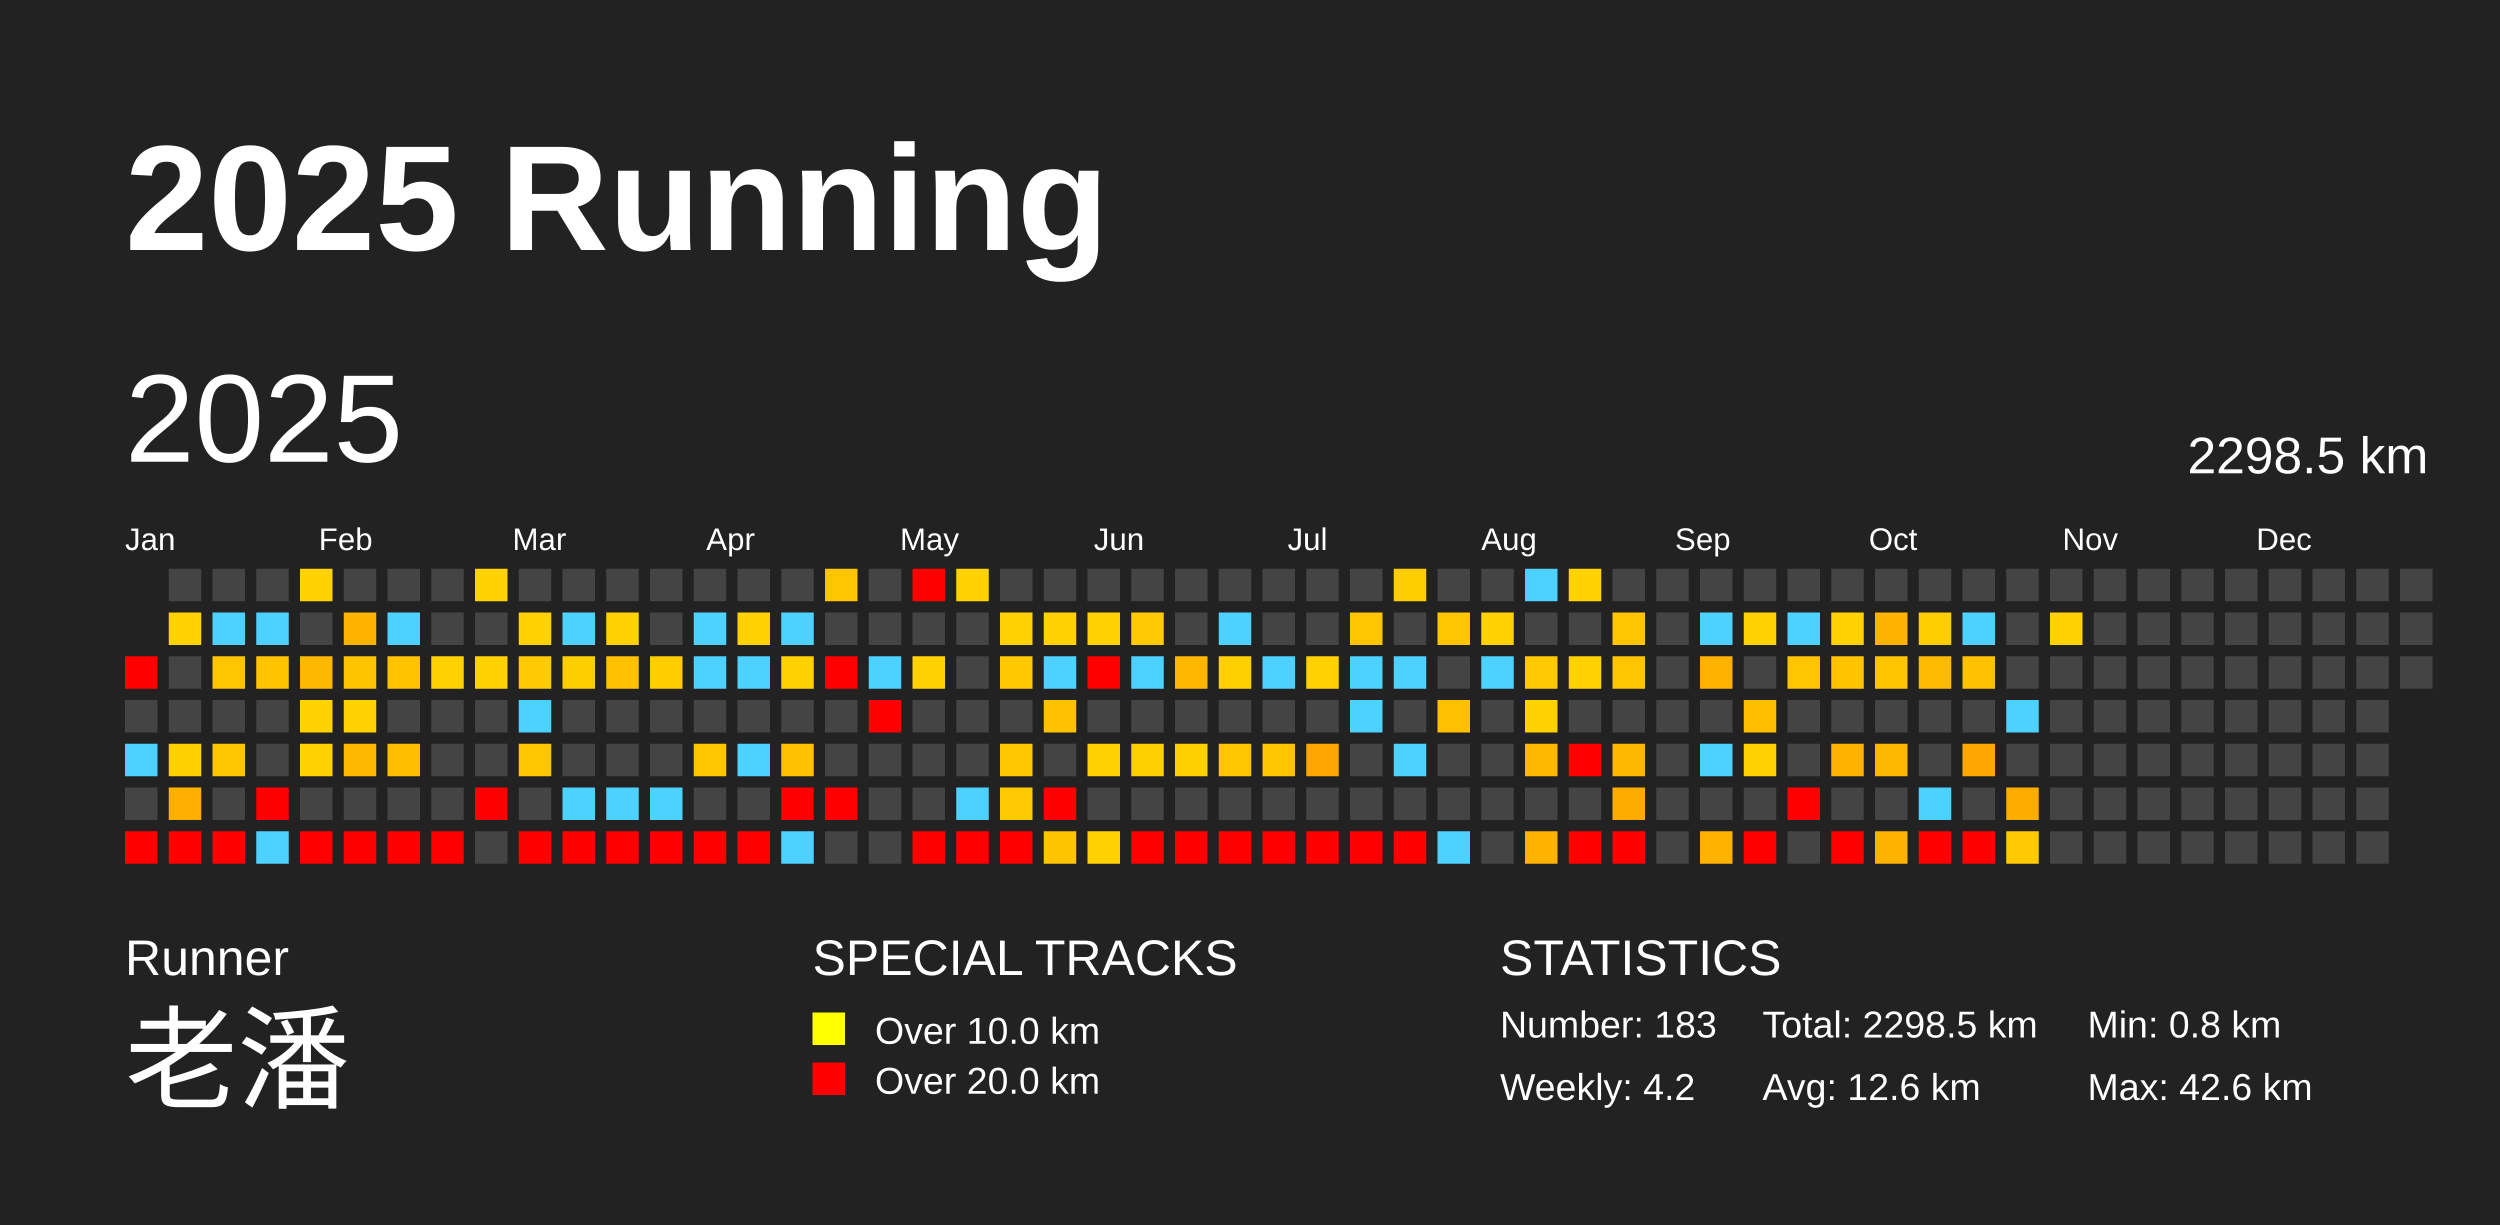
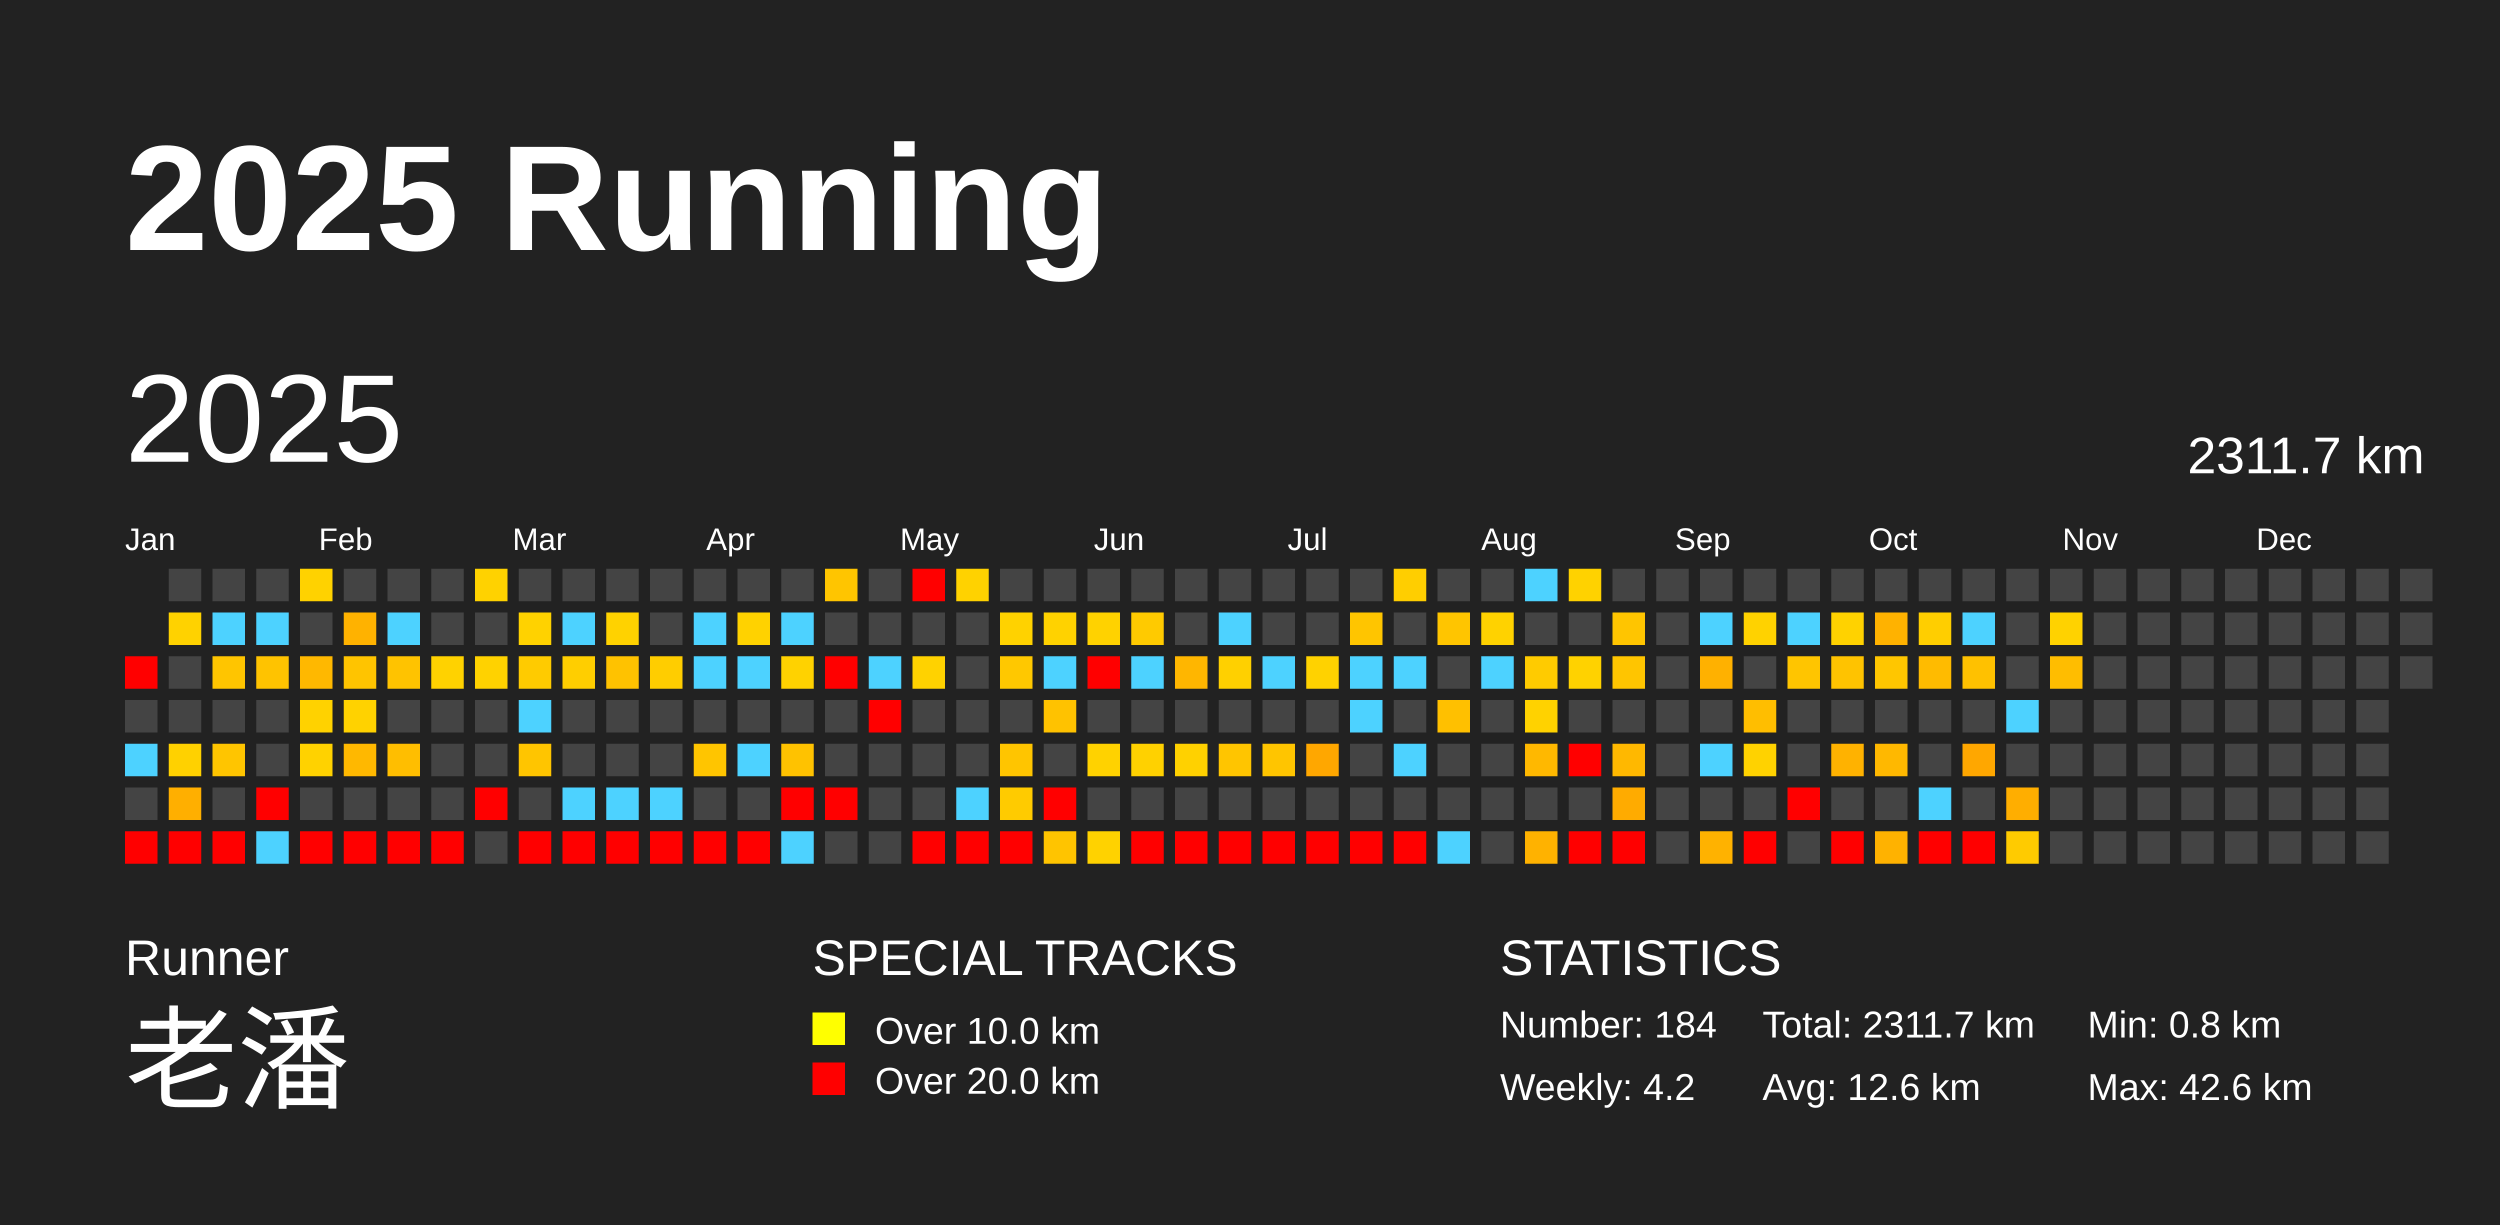
<svg xmlns="http://www.w3.org/2000/svg" baseProfile="full" height="98mm" version="1.1" viewBox="0,0,200,98" width="200mm">
  <defs />
  <rect fill="#222222" height="98" width="200" x="0" y="0" />
  <text fill="#FFFFFF" style="font-size:12px; font-family:Arial; font-weight:bold;" x="10" y="20">2025 Running</text>
  <text fill="#FFFFFF" style="font-size:4px; font-family:Arial" x="10" y="78">Runner</text>
  <text fill="#FFFFFF" style="font-size:9px; font-family:Arial" x="10" y="88">老潘</text>
  <text fill="#FFFFFF" style="font-size:4px; font-family:Arial" x="65" y="78">SPECIAL TRACKS</text>
  <rect fill="yellow" height="2.6" width="2.6" x="65" y="81" />
  <text fill="#FFFFFF" style="font-size:3px; font-family:Arial" x="70" y="83.5">Over 10.0 km</text>
  <rect fill="red" height="2.6" width="2.6" x="65" y="85" />
  <text fill="#FFFFFF" style="font-size:3px; font-family:Arial" x="70" y="87.5">Over 20.0 km</text>
  <text fill="#FFFFFF" style="font-size:4px; font-family:Arial" x="120" y="78">STATISTICS</text>
-   <text fill="#FFFFFF" style="font-size:3px; font-family:Arial" x="120" y="83">Number: 183</text>
+   <text fill="#FFFFFF" style="font-size:3px; font-family:Arial" x="120" y="83">Number: 184</text>
  <text fill="#FFFFFF" style="font-size:3px; font-family:Arial" x="120" y="88">Weekly: 4.2</text>
-   <text fill="#FFFFFF" style="font-size:3px; font-family:Arial" x="141" y="83">Total: 2298.5 km</text>
+   <text fill="#FFFFFF" style="font-size:3px; font-family:Arial" x="141" y="83">Total: 2311.7 km</text>
  <text fill="#FFFFFF" style="font-size:3px; font-family:Arial" x="141" y="88">Avg: 12.6 km</text>
  <text fill="#FFFFFF" style="font-size:3px; font-family:Arial" x="167" y="83">Min: 0.8 km</text>
  <text fill="#FFFFFF" style="font-size:3px; font-family:Arial" x="167" y="88">Max: 42.6 km</text>
  <text dominant-baseline="hanging" fill="#FFFFFF" style="font-size:10.0px; font-family:Arial;" x="10" y="30">2025</text>
-   <text dominant-baseline="hanging" fill="#FFFFFF" style="font-size:4.125px; font-family:Arial;" x="175" y="35">2298.5 km</text>
+   <text dominant-baseline="hanging" fill="#FFFFFF" style="font-size:4.125px; font-family:Arial;" x="175" y="35">2311.7 km</text>
  <text fill="#FFFFFF" style="font-size:2.5px; font-family:Arial" x="10.0" y="44">Jan</text>
  <text fill="#FFFFFF" style="font-size:2.5px; font-family:Arial" x="25.5" y="44">Feb</text>
  <text fill="#FFFFFF" style="font-size:2.5px; font-family:Arial" x="41.0" y="44">Mar</text>
  <text fill="#FFFFFF" style="font-size:2.5px; font-family:Arial" x="56.5" y="44">Apr</text>
  <text fill="#FFFFFF" style="font-size:2.5px; font-family:Arial" x="72.0" y="44">May</text>
  <text fill="#FFFFFF" style="font-size:2.5px; font-family:Arial" x="87.5" y="44">Jun</text>
  <text fill="#FFFFFF" style="font-size:2.5px; font-family:Arial" x="103.0" y="44">Jul</text>
  <text fill="#FFFFFF" style="font-size:2.5px; font-family:Arial" x="118.5" y="44">Aug</text>
  <text fill="#FFFFFF" style="font-size:2.5px; font-family:Arial" x="134.0" y="44">Sep</text>
  <text fill="#FFFFFF" style="font-size:2.5px; font-family:Arial" x="149.5" y="44">Oct</text>
  <text fill="#FFFFFF" style="font-size:2.5px; font-family:Arial" x="165.0" y="44">Nov</text>
  <text fill="#FFFFFF" style="font-size:2.5px; font-family:Arial" x="180.5" y="44">Dec</text>
  <rect fill="red" height="2.6" width="2.6" x="10.0" y="52.5" />
  <rect fill="#444444" height="2.6" width="2.6" x="10.0" y="56.0" />
  <rect fill="#4dd2ff" height="2.6" width="2.6" x="10.0" y="59.5" />
  <rect fill="#444444" height="2.6" width="2.6" x="10.0" y="63.0" />
  <rect fill="red" height="2.6" width="2.6" x="10.0" y="66.5" />
  <rect fill="#444444" height="2.6" width="2.6" x="13.5" y="45.5" />
  <rect fill="#ffd200" height="2.6" width="2.6" x="13.5" y="49.0" />
  <rect fill="#444444" height="2.6" width="2.6" x="13.5" y="52.5" />
  <rect fill="#444444" height="2.6" width="2.6" x="13.5" y="56.0" />
  <rect fill="#ffd100" height="2.6" width="2.6" x="13.5" y="59.5" />
  <rect fill="#ffaf00" height="2.6" width="2.6" x="13.5" y="63.0" />
  <rect fill="red" height="2.6" width="2.6" x="13.5" y="66.5" />
  <rect fill="#444444" height="2.6" width="2.6" x="17.0" y="45.5" />
  <rect fill="#4dd2ff" height="2.6" width="2.6" x="17.0" y="49.0" />
  <rect fill="#ffc500" height="2.6" width="2.6" x="17.0" y="52.5" />
  <rect fill="#444444" height="2.6" width="2.6" x="17.0" y="56.0" />
  <rect fill="#ffc500" height="2.6" width="2.6" x="17.0" y="59.5" />
  <rect fill="#444444" height="2.6" width="2.6" x="17.0" y="63.0" />
  <rect fill="red" height="2.6" width="2.6" x="17.0" y="66.5" />
  <rect fill="#444444" height="2.6" width="2.6" x="20.5" y="45.5" />
  <rect fill="#4dd2ff" height="2.6" width="2.6" x="20.5" y="49.0" />
  <rect fill="#ffc300" height="2.6" width="2.6" x="20.5" y="52.5" />
  <rect fill="#444444" height="2.6" width="2.6" x="20.5" y="56.0" />
  <rect fill="#444444" height="2.6" width="2.6" x="20.5" y="59.5" />
  <rect fill="red" height="2.6" width="2.6" x="20.5" y="63.0" />
  <rect fill="#4dd2ff" height="2.6" width="2.6" x="20.5" y="66.5" />
  <rect fill="#ffd200" height="2.6" width="2.6" x="24.0" y="45.5" />
  <rect fill="#444444" height="2.6" width="2.6" x="24.0" y="49.0" />
  <rect fill="#ffb800" height="2.6" width="2.6" x="24.0" y="52.5" />
  <rect fill="#ffd200" height="2.6" width="2.6" x="24.0" y="56.0" />
  <rect fill="#ffd200" height="2.6" width="2.6" x="24.0" y="59.5" />
  <rect fill="#444444" height="2.6" width="2.6" x="24.0" y="63.0" />
  <rect fill="red" height="2.6" width="2.6" x="24.0" y="66.5" />
  <rect fill="#444444" height="2.6" width="2.6" x="27.5" y="45.5" />
  <rect fill="#ffb200" height="2.6" width="2.6" x="27.5" y="49.0" />
  <rect fill="#ffc400" height="2.6" width="2.6" x="27.5" y="52.5" />
  <rect fill="#ffd200" height="2.6" width="2.6" x="27.5" y="56.0" />
  <rect fill="#ffb800" height="2.6" width="2.6" x="27.5" y="59.5" />
  <rect fill="#444444" height="2.6" width="2.6" x="27.5" y="63.0" />
  <rect fill="red" height="2.6" width="2.6" x="27.5" y="66.5" />
  <rect fill="#444444" height="2.6" width="2.6" x="31.0" y="45.5" />
  <rect fill="#4dd2ff" height="2.6" width="2.6" x="31.0" y="49.0" />
  <rect fill="#ffc300" height="2.6" width="2.6" x="31.0" y="52.5" />
  <rect fill="#444444" height="2.6" width="2.6" x="31.0" y="56.0" />
  <rect fill="#ffbe00" height="2.6" width="2.6" x="31.0" y="59.5" />
  <rect fill="#444444" height="2.6" width="2.6" x="31.0" y="63.0" />
  <rect fill="red" height="2.6" width="2.6" x="31.0" y="66.5" />
  <rect fill="#444444" height="2.6" width="2.6" x="34.5" y="45.5" />
  <rect fill="#444444" height="2.6" width="2.6" x="34.5" y="49.0" />
  <rect fill="#ffd200" height="2.6" width="2.6" x="34.5" y="52.5" />
  <rect fill="#444444" height="2.6" width="2.6" x="34.5" y="56.0" />
  <rect fill="#444444" height="2.6" width="2.6" x="34.5" y="59.5" />
  <rect fill="#444444" height="2.6" width="2.6" x="34.5" y="63.0" />
  <rect fill="red" height="2.6" width="2.6" x="34.5" y="66.5" />
  <rect fill="#ffd200" height="2.6" width="2.6" x="38.0" y="45.5" />
  <rect fill="#444444" height="2.6" width="2.6" x="38.0" y="49.0" />
  <rect fill="#ffd200" height="2.6" width="2.6" x="38.0" y="52.5" />
  <rect fill="#444444" height="2.6" width="2.6" x="38.0" y="56.0" />
  <rect fill="#444444" height="2.6" width="2.6" x="38.0" y="59.5" />
  <rect fill="red" height="2.6" width="2.6" x="38.0" y="63.0" />
  <rect fill="#444444" height="2.6" width="2.6" x="38.0" y="66.5" />
  <rect fill="#444444" height="2.6" width="2.6" x="41.5" y="45.5" />
  <rect fill="#ffd200" height="2.6" width="2.6" x="41.5" y="49.0" />
  <rect fill="#ffcb00" height="2.6" width="2.6" x="41.5" y="52.5" />
  <rect fill="#4dd2ff" height="2.6" width="2.6" x="41.5" y="56.0" />
  <rect fill="#ffc500" height="2.6" width="2.6" x="41.5" y="59.5" />
  <rect fill="#444444" height="2.6" width="2.6" x="41.5" y="63.0" />
  <rect fill="red" height="2.6" width="2.6" x="41.5" y="66.5" />
  <rect fill="#444444" height="2.6" width="2.6" x="45.0" y="45.5" />
  <rect fill="#4dd2ff" height="2.6" width="2.6" x="45.0" y="49.0" />
  <rect fill="#ffce00" height="2.6" width="2.6" x="45.0" y="52.5" />
  <rect fill="#444444" height="2.6" width="2.6" x="45.0" y="56.0" />
  <rect fill="#444444" height="2.6" width="2.6" x="45.0" y="59.5" />
  <rect fill="#4dd2ff" height="2.6" width="2.6" x="45.0" y="63.0" />
  <rect fill="red" height="2.6" width="2.6" x="45.0" y="66.5" />
  <rect fill="#444444" height="2.6" width="2.6" x="48.5" y="45.5" />
  <rect fill="#ffd200" height="2.6" width="2.6" x="48.5" y="49.0" />
  <rect fill="#ffc200" height="2.6" width="2.6" x="48.5" y="52.5" />
  <rect fill="#444444" height="2.6" width="2.6" x="48.5" y="56.0" />
  <rect fill="#444444" height="2.6" width="2.6" x="48.5" y="59.5" />
  <rect fill="#4dd2ff" height="2.6" width="2.6" x="48.5" y="63.0" />
  <rect fill="red" height="2.6" width="2.6" x="48.5" y="66.5" />
  <rect fill="#444444" height="2.6" width="2.6" x="52.0" y="45.5" />
  <rect fill="#444444" height="2.6" width="2.6" x="52.0" y="49.0" />
  <rect fill="#ffcd00" height="2.6" width="2.6" x="52.0" y="52.5" />
  <rect fill="#444444" height="2.6" width="2.6" x="52.0" y="56.0" />
  <rect fill="#444444" height="2.6" width="2.6" x="52.0" y="59.5" />
  <rect fill="#4dd2ff" height="2.6" width="2.6" x="52.0" y="63.0" />
  <rect fill="red" height="2.6" width="2.6" x="52.0" y="66.5" />
  <rect fill="#444444" height="2.6" width="2.6" x="55.5" y="45.5" />
  <rect fill="#4dd2ff" height="2.6" width="2.6" x="55.5" y="49.0" />
  <rect fill="#4dd2ff" height="2.6" width="2.6" x="55.5" y="52.5" />
  <rect fill="#444444" height="2.6" width="2.6" x="55.5" y="56.0" />
  <rect fill="#ffc500" height="2.6" width="2.6" x="55.5" y="59.5" />
  <rect fill="#444444" height="2.6" width="2.6" x="55.5" y="63.0" />
  <rect fill="red" height="2.6" width="2.6" x="55.5" y="66.5" />
  <rect fill="#444444" height="2.6" width="2.6" x="59.0" y="45.5" />
  <rect fill="#ffd200" height="2.6" width="2.6" x="59.0" y="49.0" />
  <rect fill="#4dd2ff" height="2.6" width="2.6" x="59.0" y="52.5" />
  <rect fill="#444444" height="2.6" width="2.6" x="59.0" y="56.0" />
  <rect fill="#4dd2ff" height="2.6" width="2.6" x="59.0" y="59.5" />
  <rect fill="#444444" height="2.6" width="2.6" x="59.0" y="63.0" />
  <rect fill="red" height="2.6" width="2.6" x="59.0" y="66.5" />
  <rect fill="#444444" height="2.6" width="2.6" x="62.5" y="45.5" />
  <rect fill="#4dd2ff" height="2.6" width="2.6" x="62.5" y="49.0" />
  <rect fill="#ffd200" height="2.6" width="2.6" x="62.5" y="52.5" />
  <rect fill="#444444" height="2.6" width="2.6" x="62.5" y="56.0" />
  <rect fill="#ffc200" height="2.6" width="2.6" x="62.5" y="59.5" />
  <rect fill="red" height="2.6" width="2.6" x="62.5" y="63.0" />
  <rect fill="#4dd2ff" height="2.6" width="2.6" x="62.5" y="66.5" />
  <rect fill="#ffc500" height="2.6" width="2.6" x="66.0" y="45.5" />
  <rect fill="#444444" height="2.6" width="2.6" x="66.0" y="49.0" />
  <rect fill="red" height="2.6" width="2.6" x="66.0" y="52.5" />
  <rect fill="#444444" height="2.6" width="2.6" x="66.0" y="56.0" />
  <rect fill="#444444" height="2.6" width="2.6" x="66.0" y="59.5" />
  <rect fill="red" height="2.6" width="2.6" x="66.0" y="63.0" />
  <rect fill="#444444" height="2.6" width="2.6" x="66.0" y="66.5" />
  <rect fill="#444444" height="2.6" width="2.6" x="69.5" y="45.5" />
  <rect fill="#444444" height="2.6" width="2.6" x="69.5" y="49.0" />
  <rect fill="#4dd2ff" height="2.6" width="2.6" x="69.5" y="52.5" />
  <rect fill="red" height="2.6" width="2.6" x="69.5" y="56.0" />
  <rect fill="#444444" height="2.6" width="2.6" x="69.5" y="59.5" />
  <rect fill="#444444" height="2.6" width="2.6" x="69.5" y="63.0" />
  <rect fill="#444444" height="2.6" width="2.6" x="69.5" y="66.5" />
  <rect fill="red" height="2.6" width="2.6" x="73.0" y="45.5" />
  <rect fill="#444444" height="2.6" width="2.6" x="73.0" y="49.0" />
  <rect fill="#ffd200" height="2.6" width="2.6" x="73.0" y="52.5" />
  <rect fill="#444444" height="2.6" width="2.6" x="73.0" y="56.0" />
  <rect fill="#444444" height="2.6" width="2.6" x="73.0" y="59.5" />
  <rect fill="#444444" height="2.6" width="2.6" x="73.0" y="63.0" />
  <rect fill="red" height="2.6" width="2.6" x="73.0" y="66.5" />
  <rect fill="#ffd200" height="2.6" width="2.6" x="76.5" y="45.5" />
  <rect fill="#444444" height="2.6" width="2.6" x="76.5" y="49.0" />
  <rect fill="#444444" height="2.6" width="2.6" x="76.5" y="52.5" />
  <rect fill="#444444" height="2.6" width="2.6" x="76.5" y="56.0" />
  <rect fill="#444444" height="2.6" width="2.6" x="76.5" y="59.5" />
  <rect fill="#4dd2ff" height="2.6" width="2.6" x="76.5" y="63.0" />
  <rect fill="red" height="2.6" width="2.6" x="76.5" y="66.5" />
  <rect fill="#444444" height="2.6" width="2.6" x="80.0" y="45.5" />
  <rect fill="#ffd200" height="2.6" width="2.6" x="80.0" y="49.0" />
  <rect fill="#ffc800" height="2.6" width="2.6" x="80.0" y="52.5" />
  <rect fill="#444444" height="2.6" width="2.6" x="80.0" y="56.0" />
  <rect fill="#ffc500" height="2.6" width="2.6" x="80.0" y="59.5" />
  <rect fill="#ffcb00" height="2.6" width="2.6" x="80.0" y="63.0" />
  <rect fill="red" height="2.6" width="2.6" x="80.0" y="66.5" />
  <rect fill="#444444" height="2.6" width="2.6" x="83.5" y="45.5" />
  <rect fill="#ffd200" height="2.6" width="2.6" x="83.5" y="49.0" />
  <rect fill="#4dd2ff" height="2.6" width="2.6" x="83.5" y="52.5" />
  <rect fill="#ffc200" height="2.6" width="2.6" x="83.5" y="56.0" />
  <rect fill="#444444" height="2.6" width="2.6" x="83.5" y="59.5" />
  <rect fill="red" height="2.6" width="2.6" x="83.5" y="63.0" />
  <rect fill="#ffc400" height="2.6" width="2.6" x="83.5" y="66.5" />
  <rect fill="#444444" height="2.6" width="2.6" x="87.0" y="45.5" />
  <rect fill="#ffd200" height="2.6" width="2.6" x="87.0" y="49.0" />
  <rect fill="red" height="2.6" width="2.6" x="87.0" y="52.5" />
  <rect fill="#444444" height="2.6" width="2.6" x="87.0" y="56.0" />
  <rect fill="#ffd200" height="2.6" width="2.6" x="87.0" y="59.5" />
  <rect fill="#444444" height="2.6" width="2.6" x="87.0" y="63.0" />
  <rect fill="#ffd200" height="2.6" width="2.6" x="87.0" y="66.5" />
  <rect fill="#444444" height="2.6" width="2.6" x="90.5" y="45.5" />
  <rect fill="#ffca00" height="2.6" width="2.6" x="90.5" y="49.0" />
  <rect fill="#4dd2ff" height="2.6" width="2.6" x="90.5" y="52.5" />
  <rect fill="#444444" height="2.6" width="2.6" x="90.5" y="56.0" />
  <rect fill="#ffd100" height="2.6" width="2.6" x="90.5" y="59.5" />
  <rect fill="#444444" height="2.6" width="2.6" x="90.5" y="63.0" />
  <rect fill="red" height="2.6" width="2.6" x="90.5" y="66.5" />
  <rect fill="#444444" height="2.6" width="2.6" x="94.0" y="45.5" />
  <rect fill="#444444" height="2.6" width="2.6" x="94.0" y="49.0" />
  <rect fill="#ffb600" height="2.6" width="2.6" x="94.0" y="52.5" />
  <rect fill="#444444" height="2.6" width="2.6" x="94.0" y="56.0" />
  <rect fill="#ffd100" height="2.6" width="2.6" x="94.0" y="59.5" />
  <rect fill="#444444" height="2.6" width="2.6" x="94.0" y="63.0" />
  <rect fill="red" height="2.6" width="2.6" x="94.0" y="66.5" />
  <rect fill="#444444" height="2.6" width="2.6" x="97.5" y="45.5" />
  <rect fill="#4dd2ff" height="2.6" width="2.6" x="97.5" y="49.0" />
  <rect fill="#ffd000" height="2.6" width="2.6" x="97.5" y="52.5" />
  <rect fill="#444444" height="2.6" width="2.6" x="97.5" y="56.0" />
  <rect fill="#ffc500" height="2.6" width="2.6" x="97.5" y="59.5" />
  <rect fill="#444444" height="2.6" width="2.6" x="97.5" y="63.0" />
  <rect fill="red" height="2.6" width="2.6" x="97.5" y="66.5" />
  <rect fill="#444444" height="2.6" width="2.6" x="101.0" y="45.5" />
  <rect fill="#444444" height="2.6" width="2.6" x="101.0" y="49.0" />
  <rect fill="#4dd2ff" height="2.6" width="2.6" x="101.0" y="52.5" />
  <rect fill="#444444" height="2.6" width="2.6" x="101.0" y="56.0" />
  <rect fill="#ffc500" height="2.6" width="2.6" x="101.0" y="59.5" />
  <rect fill="#444444" height="2.6" width="2.6" x="101.0" y="63.0" />
  <rect fill="red" height="2.6" width="2.6" x="101.0" y="66.5" />
  <rect fill="#444444" height="2.6" width="2.6" x="104.5" y="45.5" />
  <rect fill="#444444" height="2.6" width="2.6" x="104.5" y="49.0" />
  <rect fill="#ffd200" height="2.6" width="2.6" x="104.5" y="52.5" />
  <rect fill="#444444" height="2.6" width="2.6" x="104.5" y="56.0" />
  <rect fill="#ffa700" height="2.6" width="2.6" x="104.5" y="59.5" />
  <rect fill="#444444" height="2.6" width="2.6" x="104.5" y="63.0" />
  <rect fill="red" height="2.6" width="2.6" x="104.5" y="66.5" />
  <rect fill="#444444" height="2.6" width="2.6" x="108.0" y="45.5" />
  <rect fill="#ffc500" height="2.6" width="2.6" x="108.0" y="49.0" />
  <rect fill="#4dd2ff" height="2.6" width="2.6" x="108.0" y="52.5" />
  <rect fill="#4dd2ff" height="2.6" width="2.6" x="108.0" y="56.0" />
  <rect fill="#444444" height="2.6" width="2.6" x="108.0" y="59.5" />
  <rect fill="#444444" height="2.6" width="2.6" x="108.0" y="63.0" />
  <rect fill="red" height="2.6" width="2.6" x="108.0" y="66.5" />
  <rect fill="#ffce00" height="2.6" width="2.6" x="111.5" y="45.5" />
  <rect fill="#444444" height="2.6" width="2.6" x="111.5" y="49.0" />
  <rect fill="#4dd2ff" height="2.6" width="2.6" x="111.5" y="52.5" />
  <rect fill="#444444" height="2.6" width="2.6" x="111.5" y="56.0" />
  <rect fill="#4dd2ff" height="2.6" width="2.6" x="111.5" y="59.5" />
  <rect fill="#444444" height="2.6" width="2.6" x="111.5" y="63.0" />
  <rect fill="red" height="2.6" width="2.6" x="111.5" y="66.5" />
  <rect fill="#444444" height="2.6" width="2.6" x="115.0" y="45.5" />
  <rect fill="#ffc500" height="2.6" width="2.6" x="115.0" y="49.0" />
  <rect fill="#444444" height="2.6" width="2.6" x="115.0" y="52.5" />
  <rect fill="#ffc000" height="2.6" width="2.6" x="115.0" y="56.0" />
  <rect fill="#444444" height="2.6" width="2.6" x="115.0" y="59.5" />
  <rect fill="#444444" height="2.6" width="2.6" x="115.0" y="63.0" />
  <rect fill="#4dd2ff" height="2.6" width="2.6" x="115.0" y="66.5" />
  <rect fill="#444444" height="2.6" width="2.6" x="118.5" y="45.5" />
  <rect fill="#ffd200" height="2.6" width="2.6" x="118.5" y="49.0" />
  <rect fill="#4dd2ff" height="2.6" width="2.6" x="118.5" y="52.5" />
  <rect fill="#444444" height="2.6" width="2.6" x="118.5" y="56.0" />
  <rect fill="#444444" height="2.6" width="2.6" x="118.5" y="59.5" />
  <rect fill="#444444" height="2.6" width="2.6" x="118.5" y="63.0" />
  <rect fill="#444444" height="2.6" width="2.6" x="118.5" y="66.5" />
  <rect fill="#4dd2ff" height="2.6" width="2.6" x="122.0" y="45.5" />
  <rect fill="#444444" height="2.6" width="2.6" x="122.0" y="49.0" />
  <rect fill="#ffcb00" height="2.6" width="2.6" x="122.0" y="52.5" />
  <rect fill="#ffd200" height="2.6" width="2.6" x="122.0" y="56.0" />
  <rect fill="#ffb800" height="2.6" width="2.6" x="122.0" y="59.5" />
  <rect fill="#444444" height="2.6" width="2.6" x="122.0" y="63.0" />
  <rect fill="#ffb200" height="2.6" width="2.6" x="122.0" y="66.5" />
  <rect fill="#ffd200" height="2.6" width="2.6" x="125.5" y="45.5" />
  <rect fill="#444444" height="2.6" width="2.6" x="125.5" y="49.0" />
  <rect fill="#ffd200" height="2.6" width="2.6" x="125.5" y="52.5" />
  <rect fill="#444444" height="2.6" width="2.6" x="125.5" y="56.0" />
  <rect fill="red" height="2.6" width="2.6" x="125.5" y="59.5" />
  <rect fill="#444444" height="2.6" width="2.6" x="125.5" y="63.0" />
  <rect fill="red" height="2.6" width="2.6" x="125.5" y="66.5" />
  <rect fill="#444444" height="2.6" width="2.6" x="129.0" y="45.5" />
  <rect fill="#ffc500" height="2.6" width="2.6" x="129.0" y="49.0" />
  <rect fill="#ffc500" height="2.6" width="2.6" x="129.0" y="52.5" />
  <rect fill="#444444" height="2.6" width="2.6" x="129.0" y="56.0" />
  <rect fill="#ffb800" height="2.6" width="2.6" x="129.0" y="59.5" />
  <rect fill="#ffab00" height="2.6" width="2.6" x="129.0" y="63.0" />
  <rect fill="red" height="2.6" width="2.6" x="129.0" y="66.5" />
  <rect fill="#444444" height="2.6" width="2.6" x="132.5" y="45.5" />
  <rect fill="#444444" height="2.6" width="2.6" x="132.5" y="49.0" />
  <rect fill="#444444" height="2.6" width="2.6" x="132.5" y="52.5" />
  <rect fill="#444444" height="2.6" width="2.6" x="132.5" y="56.0" />
  <rect fill="#444444" height="2.6" width="2.6" x="132.5" y="59.5" />
  <rect fill="#444444" height="2.6" width="2.6" x="132.5" y="63.0" />
  <rect fill="#444444" height="2.6" width="2.6" x="132.5" y="66.5" />
  <rect fill="#444444" height="2.6" width="2.6" x="136.0" y="45.5" />
  <rect fill="#4dd2ff" height="2.6" width="2.6" x="136.0" y="49.0" />
  <rect fill="#ffb100" height="2.6" width="2.6" x="136.0" y="52.5" />
  <rect fill="#444444" height="2.6" width="2.6" x="136.0" y="56.0" />
  <rect fill="#4dd2ff" height="2.6" width="2.6" x="136.0" y="59.5" />
  <rect fill="#444444" height="2.6" width="2.6" x="136.0" y="63.0" />
  <rect fill="#ffb200" height="2.6" width="2.6" x="136.0" y="66.5" />
  <rect fill="#444444" height="2.6" width="2.6" x="139.5" y="45.5" />
  <rect fill="#ffd200" height="2.6" width="2.6" x="139.5" y="49.0" />
  <rect fill="#444444" height="2.6" width="2.6" x="139.5" y="52.5" />
  <rect fill="#ffbe00" height="2.6" width="2.6" x="139.5" y="56.0" />
  <rect fill="#ffd200" height="2.6" width="2.6" x="139.5" y="59.5" />
  <rect fill="#444444" height="2.6" width="2.6" x="139.5" y="63.0" />
  <rect fill="red" height="2.6" width="2.6" x="139.5" y="66.5" />
  <rect fill="#444444" height="2.6" width="2.6" x="143.0" y="45.5" />
  <rect fill="#4dd2ff" height="2.6" width="2.6" x="143.0" y="49.0" />
  <rect fill="#ffc500" height="2.6" width="2.6" x="143.0" y="52.5" />
  <rect fill="#444444" height="2.6" width="2.6" x="143.0" y="56.0" />
  <rect fill="#444444" height="2.6" width="2.6" x="143.0" y="59.5" />
  <rect fill="red" height="2.6" width="2.6" x="143.0" y="63.0" />
  <rect fill="#444444" height="2.6" width="2.6" x="143.0" y="66.5" />
  <rect fill="#444444" height="2.6" width="2.6" x="146.5" y="45.5" />
  <rect fill="#ffd200" height="2.6" width="2.6" x="146.5" y="49.0" />
  <rect fill="#ffc300" height="2.6" width="2.6" x="146.5" y="52.5" />
  <rect fill="#444444" height="2.6" width="2.6" x="146.5" y="56.0" />
  <rect fill="#ffb200" height="2.6" width="2.6" x="146.5" y="59.5" />
  <rect fill="#444444" height="2.6" width="2.6" x="146.5" y="63.0" />
  <rect fill="red" height="2.6" width="2.6" x="146.5" y="66.5" />
  <rect fill="#444444" height="2.6" width="2.6" x="150.0" y="45.5" />
  <rect fill="#ffb200" height="2.6" width="2.6" x="150.0" y="49.0" />
  <rect fill="#ffc600" height="2.6" width="2.6" x="150.0" y="52.5" />
  <rect fill="#444444" height="2.6" width="2.6" x="150.0" y="56.0" />
  <rect fill="#ffb800" height="2.6" width="2.6" x="150.0" y="59.5" />
  <rect fill="#444444" height="2.6" width="2.6" x="150.0" y="63.0" />
  <rect fill="#ffb200" height="2.6" width="2.6" x="150.0" y="66.5" />
  <rect fill="#444444" height="2.6" width="2.6" x="153.5" y="45.5" />
  <rect fill="#ffce00" height="2.6" width="2.6" x="153.5" y="49.0" />
  <rect fill="#ffbb00" height="2.6" width="2.6" x="153.5" y="52.5" />
  <rect fill="#444444" height="2.6" width="2.6" x="153.5" y="56.0" />
  <rect fill="#444444" height="2.6" width="2.6" x="153.5" y="59.5" />
  <rect fill="#4dd2ff" height="2.6" width="2.6" x="153.5" y="63.0" />
  <rect fill="red" height="2.6" width="2.6" x="153.5" y="66.5" />
  <rect fill="#444444" height="2.6" width="2.6" x="157.0" y="45.5" />
  <rect fill="#4dd2ff" height="2.6" width="2.6" x="157.0" y="49.0" />
  <rect fill="#ffc100" height="2.6" width="2.6" x="157.0" y="52.5" />
  <rect fill="#444444" height="2.6" width="2.6" x="157.0" y="56.0" />
  <rect fill="#ffa700" height="2.6" width="2.6" x="157.0" y="59.5" />
  <rect fill="#444444" height="2.6" width="2.6" x="157.0" y="63.0" />
  <rect fill="red" height="2.6" width="2.6" x="157.0" y="66.5" />
  <rect fill="#444444" height="2.6" width="2.6" x="160.5" y="45.5" />
  <rect fill="#444444" height="2.6" width="2.6" x="160.5" y="49.0" />
  <rect fill="#444444" height="2.6" width="2.6" x="160.5" y="52.5" />
  <rect fill="#4dd2ff" height="2.6" width="2.6" x="160.5" y="56.0" />
  <rect fill="#444444" height="2.6" width="2.6" x="160.5" y="59.5" />
  <rect fill="#ffae00" height="2.6" width="2.6" x="160.5" y="63.0" />
  <rect fill="#ffcb00" height="2.6" width="2.6" x="160.5" y="66.5" />
  <rect fill="#444444" height="2.6" width="2.6" x="164.0" y="45.5" />
  <rect fill="#ffd200" height="2.6" width="2.6" x="164.0" y="49.0" />
-   <rect fill="#444444" height="2.6" width="2.6" x="164.0" y="52.5" />
+   <rect fill="#ffbd00" height="2.6" width="2.6" x="164.0" y="52.5" />
  <rect fill="#444444" height="2.6" width="2.6" x="164.0" y="56.0" />
  <rect fill="#444444" height="2.6" width="2.6" x="164.0" y="59.5" />
  <rect fill="#444444" height="2.6" width="2.6" x="164.0" y="63.0" />
  <rect fill="#444444" height="2.6" width="2.6" x="164.0" y="66.5" />
  <rect fill="#444444" height="2.6" width="2.6" x="167.5" y="45.5" />
  <rect fill="#444444" height="2.6" width="2.6" x="167.5" y="49.0" />
  <rect fill="#444444" height="2.6" width="2.6" x="167.5" y="52.5" />
  <rect fill="#444444" height="2.6" width="2.6" x="167.5" y="56.0" />
  <rect fill="#444444" height="2.6" width="2.6" x="167.5" y="59.5" />
  <rect fill="#444444" height="2.6" width="2.6" x="167.5" y="63.0" />
  <rect fill="#444444" height="2.6" width="2.6" x="167.5" y="66.5" />
  <rect fill="#444444" height="2.6" width="2.6" x="171.0" y="45.5" />
  <rect fill="#444444" height="2.6" width="2.6" x="171.0" y="49.0" />
  <rect fill="#444444" height="2.6" width="2.6" x="171.0" y="52.5" />
  <rect fill="#444444" height="2.6" width="2.6" x="171.0" y="56.0" />
  <rect fill="#444444" height="2.6" width="2.6" x="171.0" y="59.5" />
  <rect fill="#444444" height="2.6" width="2.6" x="171.0" y="63.0" />
  <rect fill="#444444" height="2.6" width="2.6" x="171.0" y="66.5" />
  <rect fill="#444444" height="2.6" width="2.6" x="174.5" y="45.5" />
  <rect fill="#444444" height="2.6" width="2.6" x="174.5" y="49.0" />
  <rect fill="#444444" height="2.6" width="2.6" x="174.5" y="52.5" />
  <rect fill="#444444" height="2.6" width="2.6" x="174.5" y="56.0" />
  <rect fill="#444444" height="2.6" width="2.6" x="174.5" y="59.5" />
  <rect fill="#444444" height="2.6" width="2.6" x="174.5" y="63.0" />
  <rect fill="#444444" height="2.6" width="2.6" x="174.5" y="66.5" />
  <rect fill="#444444" height="2.6" width="2.6" x="178.0" y="45.5" />
  <rect fill="#444444" height="2.6" width="2.6" x="178.0" y="49.0" />
  <rect fill="#444444" height="2.6" width="2.6" x="178.0" y="52.5" />
  <rect fill="#444444" height="2.6" width="2.6" x="178.0" y="56.0" />
  <rect fill="#444444" height="2.6" width="2.6" x="178.0" y="59.5" />
  <rect fill="#444444" height="2.6" width="2.6" x="178.0" y="63.0" />
  <rect fill="#444444" height="2.6" width="2.6" x="178.0" y="66.5" />
  <rect fill="#444444" height="2.6" width="2.6" x="181.5" y="45.5" />
  <rect fill="#444444" height="2.6" width="2.6" x="181.5" y="49.0" />
  <rect fill="#444444" height="2.6" width="2.6" x="181.5" y="52.5" />
  <rect fill="#444444" height="2.6" width="2.6" x="181.5" y="56.0" />
  <rect fill="#444444" height="2.6" width="2.6" x="181.5" y="59.5" />
  <rect fill="#444444" height="2.6" width="2.6" x="181.5" y="63.0" />
  <rect fill="#444444" height="2.6" width="2.6" x="181.5" y="66.5" />
  <rect fill="#444444" height="2.6" width="2.6" x="185.0" y="45.5" />
  <rect fill="#444444" height="2.6" width="2.6" x="185.0" y="49.0" />
  <rect fill="#444444" height="2.6" width="2.6" x="185.0" y="52.5" />
  <rect fill="#444444" height="2.6" width="2.6" x="185.0" y="56.0" />
  <rect fill="#444444" height="2.6" width="2.6" x="185.0" y="59.5" />
  <rect fill="#444444" height="2.6" width="2.6" x="185.0" y="63.0" />
  <rect fill="#444444" height="2.6" width="2.6" x="185.0" y="66.5" />
  <rect fill="#444444" height="2.6" width="2.6" x="188.5" y="45.5" />
  <rect fill="#444444" height="2.6" width="2.6" x="188.5" y="49.0" />
  <rect fill="#444444" height="2.6" width="2.6" x="188.5" y="52.5" />
  <rect fill="#444444" height="2.6" width="2.6" x="188.5" y="56.0" />
  <rect fill="#444444" height="2.6" width="2.6" x="188.5" y="59.5" />
  <rect fill="#444444" height="2.6" width="2.6" x="188.5" y="63.0" />
  <rect fill="#444444" height="2.6" width="2.6" x="188.5" y="66.5" />
  <rect fill="#444444" height="2.6" width="2.6" x="192.0" y="45.5" />
  <rect fill="#444444" height="2.6" width="2.6" x="192.0" y="49.0" />
  <rect fill="#444444" height="2.6" width="2.6" x="192.0" y="52.5" />
</svg>
